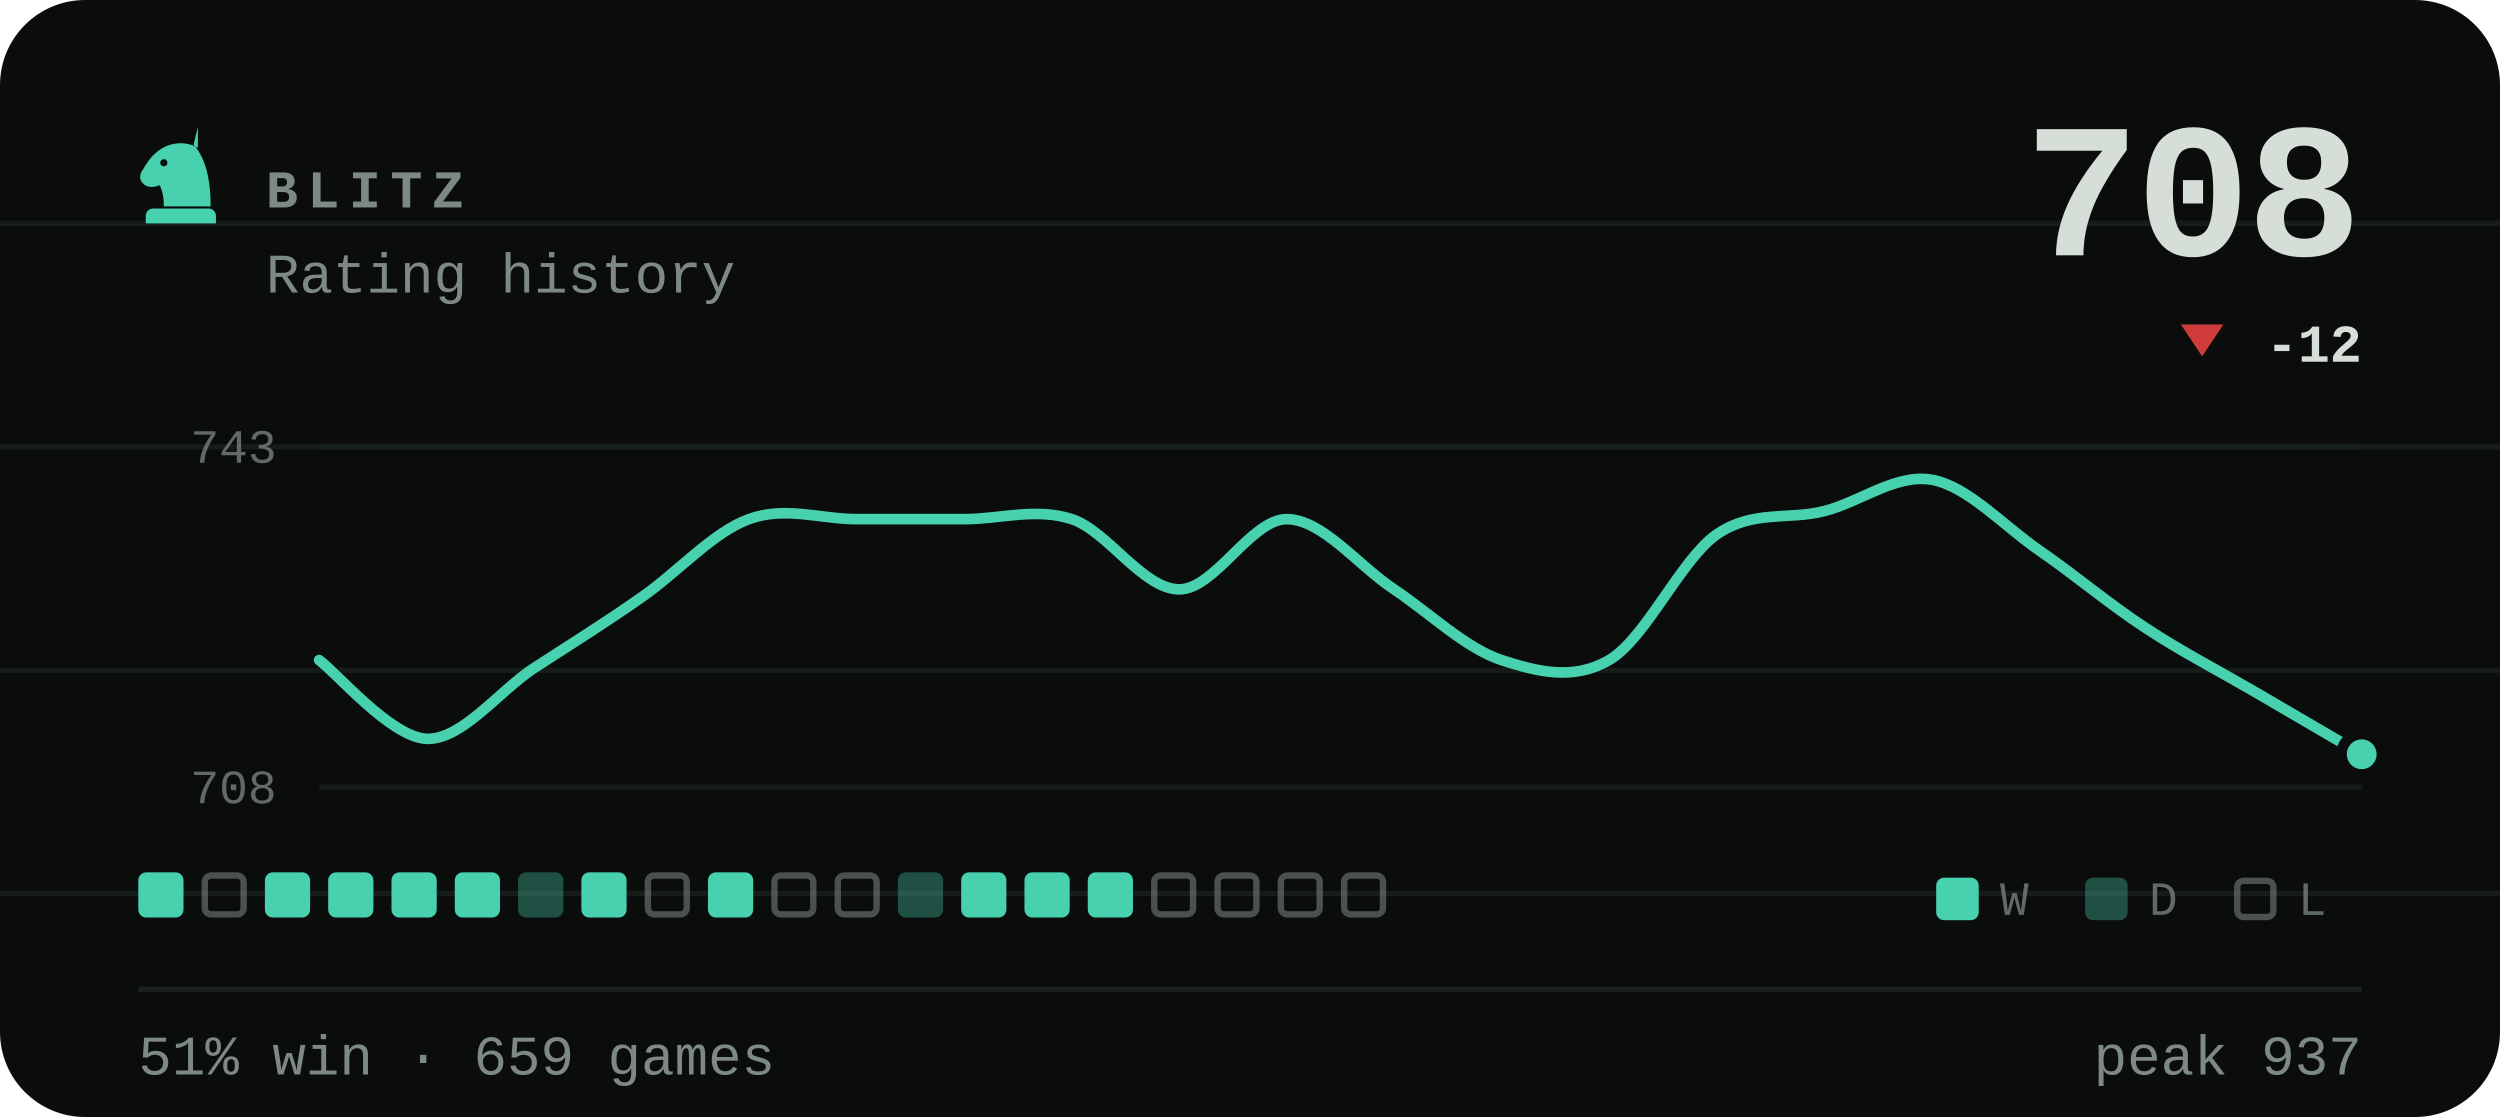
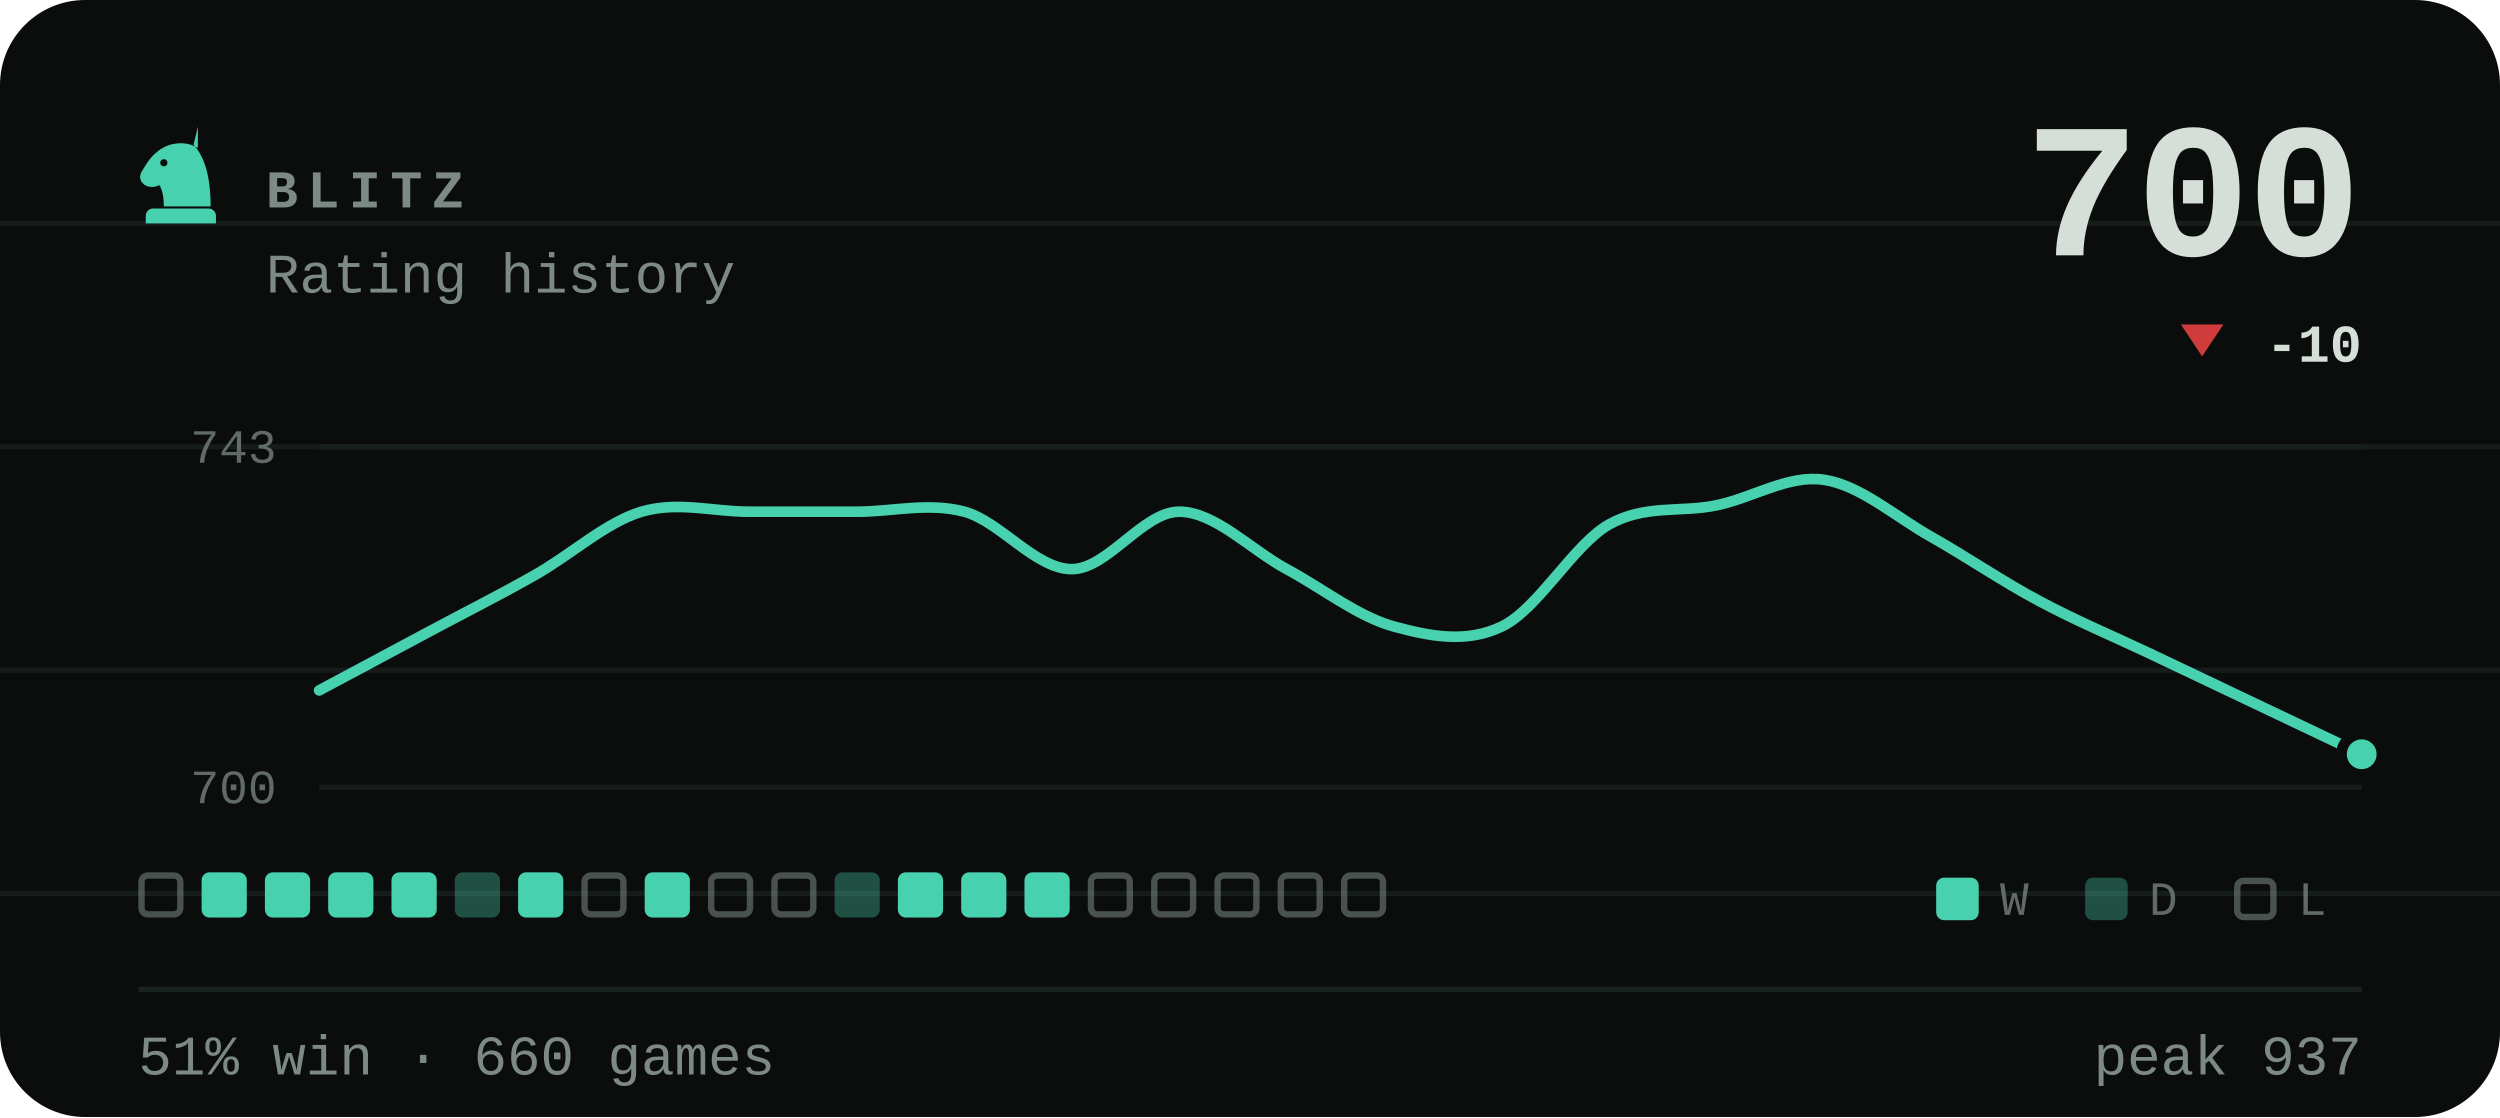
- <svg xmlns="http://www.w3.org/2000/svg" viewBox="0 0 470 210" width="470" height="210" role="img" aria-label="BLITZ rating history, currently 708, 51% win rate over 659 games">
+ <svg xmlns="http://www.w3.org/2000/svg" viewBox="0 0 470 210" width="470" height="210" role="img" aria-label="BLITZ rating history, currently 700, 51% win rate over 660 games">
  <style>svg{font-family:ui-monospace,'SF Mono',Menlo,Consolas,'Liberation Mono',monospace}text{fill:#d6ded8;white-space:pre}.bg{fill:#0a0d0c}.acc{fill:#48d1ae}.win{fill:#1baf7a}.draw{fill:#8b8f96}.loss{fill:#d03b3b}.lbl{font-size:10px;font-weight:600;letter-spacing:.18em;fill:#7d8a83}.cap{font-size:10.5px;font-weight:500;fill:#7d8a83}.num{font-family:ui-monospace,'SF Mono',Menlo,Consolas,'Liberation Mono',monospace;font-weight:700;letter-spacing:-.02em}.tick{font-size:9px;font-weight:500;fill:#7d8a83;opacity:.75}.dl{font-size:10px;font-weight:600}.rule{stroke:#1a221f;stroke-width:1;fill:none}.grid{stroke:#1a221f;stroke-width:1;fill:none;opacity:.7}.ln{fill:none;stroke:#48d1ae;stroke-width:2;stroke-linecap:round;stroke-linejoin:round}.ring{stroke:#0a0d0c;stroke-width:2}.hollow{fill:none;stroke-width:1.5}.sq{fill:#d6ded8;opacity:.035}</style>
  <rect class="bg" width="470" height="210" rx="16" />
  <line class="grid" x1="0" y1="42" x2="470" y2="42" opacity=".5" />
  <line class="grid" x1="0" y1="84" x2="470" y2="84" opacity=".5" />
  <line class="grid" x1="0" y1="126" x2="470" y2="126" opacity=".5" />
  <line class="grid" x1="0" y1="168" x2="470" y2="168" opacity=".5" />
  <g class="acc" transform="translate(24.0,22.8) scale(0.2)">
    <path fill-rule="evenodd" d="M66 5l-4 17c9 10 16 27 16 58H34c0-8-1-14-4-20-6 3-13 2-16-2-3-3-3-8 0-12 3-5 6-10 10-14 6-6 13-10 21-11 7-1 14 0 21 4zM37.4 39a3.4 3.4 0 1 0-6.8 0 3.4 3.4 0 1 0 6.8 0zM24 82h52c3.9 0 7 3.1 7 7v7H17v-7c0-3.9 3.1-7 7-7z" />
  </g>
  <text class="lbl" x="50" y="39">BLITZ</text>
  <text class="cap" x="50" y="55">Rating history</text>
-   <text class="num" x="444" y="48" text-anchor="end" style="font-size:36px">708</text>
+   <text class="num" x="444" y="48" text-anchor="end" style="font-size:36px">700</text>
  <path fill="#d03b3b" d="M414 67L418 61H410Z" />
-   <text class="dl" x="444" y="68" text-anchor="end" fill="#d03b3b">-12</text>
+   <text class="dl" x="444" y="68" text-anchor="end" fill="#d03b3b">-10</text>
  <line class="grid" x1="60" y1="84" x2="444" y2="84" />
  <line class="grid" x1="60" y1="148" x2="444" y2="148" />
  <text class="tick" x="52" y="87" text-anchor="end">743</text>
-   <text class="tick" x="52" y="151" text-anchor="end">708</text>
-   <path class="ln" d="M60.0 124.1C63.4 126.6 73.5 138.6 80.2 138.9C86.9 139.1 93.7 130.0 100.4 125.6C107.2 121.2 113.9 117.0 120.6 112.3C127.4 107.6 134.1 100.0 140.8 97.6C147.6 95.1 154.3 97.6 161.1 97.6C167.8 97.6 174.5 97.6 181.3 97.6C188.0 97.6 194.7 95.4 201.5 97.6C208.2 99.8 214.9 110.8 221.7 110.8C228.4 110.8 235.2 97.6 241.9 97.6C248.6 97.6 255.4 106.4 262.1 110.8C268.8 115.3 275.6 121.9 282.3 124.1C289.1 126.3 295.8 128.0 302.5 124.1C309.3 120.2 316.0 105.2 322.7 100.5C329.5 95.8 336.2 97.8 342.9 96.1C349.7 94.4 356.4 89.0 363.2 90.2C369.9 91.4 376.6 98.8 383.4 103.5C390.1 108.1 396.8 113.8 403.6 118.2C410.3 122.6 417.1 126.1 423.8 130.0C430.5 133.9 440.6 139.8 444.0 141.8" />
+   <text class="tick" x="52" y="151" text-anchor="end">700</text>
+   <path class="ln" d="M60.0 129.8C63.4 128.0 73.5 122.6 80.2 119.0C86.9 115.4 93.7 112.0 100.4 108.2C107.2 104.4 113.9 98.2 120.6 96.2C127.4 94.2 134.1 96.2 140.8 96.2C147.6 96.2 154.3 96.2 161.1 96.2C167.8 96.2 174.5 94.4 181.3 96.2C188.0 98.0 194.7 107.0 201.5 107.0C208.2 107.0 214.9 96.2 221.7 96.2C228.4 96.2 235.2 103.4 241.9 107.0C248.6 110.6 255.4 116.0 262.1 117.8C268.8 119.6 275.6 121.0 282.3 117.8C289.1 114.6 295.8 102.4 302.5 98.6C309.3 94.8 316.0 96.4 322.7 95.0C329.5 93.6 336.2 89.2 342.9 90.2C349.7 91.2 356.4 97.2 363.2 101.0C369.9 104.8 376.6 109.4 383.4 113.0C390.1 116.6 396.8 119.4 403.6 122.6C410.3 125.8 417.1 129.0 423.8 132.2C430.5 135.4 440.6 140.2 444.0 141.8" />
  <circle class="acc ring" cx="444.0" cy="141.8" r="3.8" />
-   <rect x="26.0" y="164" width="8.5" height="8.5" rx="1.5" fill="#48d1ae" />
-   <rect x="38.5" y="164.6" width="7.3" height="7.3" rx="1.2" fill="none" stroke="#7d8a83" stroke-width="1.2" opacity=".55" />
+   <rect x="26.6" y="164.6" width="7.3" height="7.3" rx="1.2" fill="none" stroke="#7d8a83" stroke-width="1.2" opacity=".55" />
+   <rect x="37.9" y="164" width="8.5" height="8.5" rx="1.5" fill="#48d1ae" />
  <rect x="49.8" y="164" width="8.5" height="8.5" rx="1.5" fill="#48d1ae" />
  <rect x="61.7" y="164" width="8.5" height="8.5" rx="1.5" fill="#48d1ae" />
  <rect x="73.6" y="164" width="8.5" height="8.5" rx="1.5" fill="#48d1ae" />
-   <rect x="85.5" y="164" width="8.5" height="8.5" rx="1.5" fill="#48d1ae" />
-   <rect x="97.4" y="164" width="8.5" height="8.5" rx="1.5" fill="#48d1ae" opacity=".34" />
-   <rect x="109.3" y="164" width="8.5" height="8.5" rx="1.5" fill="#48d1ae" />
-   <rect x="121.8" y="164.6" width="7.3" height="7.3" rx="1.2" fill="none" stroke="#7d8a83" stroke-width="1.2" opacity=".55" />
-   <rect x="133.1" y="164" width="8.5" height="8.5" rx="1.5" fill="#48d1ae" />
+   <rect x="85.5" y="164" width="8.5" height="8.5" rx="1.5" fill="#48d1ae" opacity=".34" />
+   <rect x="97.4" y="164" width="8.5" height="8.5" rx="1.5" fill="#48d1ae" />
+   <rect x="109.9" y="164.6" width="7.3" height="7.3" rx="1.2" fill="none" stroke="#7d8a83" stroke-width="1.2" opacity=".55" />
+   <rect x="121.2" y="164" width="8.5" height="8.5" rx="1.5" fill="#48d1ae" />
+   <rect x="133.7" y="164.6" width="7.3" height="7.3" rx="1.2" fill="none" stroke="#7d8a83" stroke-width="1.2" opacity=".55" />
  <rect x="145.6" y="164.6" width="7.3" height="7.3" rx="1.2" fill="none" stroke="#7d8a83" stroke-width="1.2" opacity=".55" />
-   <rect x="157.5" y="164.6" width="7.3" height="7.3" rx="1.2" fill="none" stroke="#7d8a83" stroke-width="1.2" opacity=".55" />
-   <rect x="168.8" y="164" width="8.5" height="8.5" rx="1.5" fill="#48d1ae" opacity=".34" />
+   <rect x="156.9" y="164" width="8.5" height="8.5" rx="1.5" fill="#48d1ae" opacity=".34" />
+   <rect x="168.8" y="164" width="8.5" height="8.5" rx="1.5" fill="#48d1ae" />
  <rect x="180.7" y="164" width="8.5" height="8.5" rx="1.5" fill="#48d1ae" />
  <rect x="192.6" y="164" width="8.5" height="8.5" rx="1.5" fill="#48d1ae" />
-   <rect x="204.5" y="164" width="8.5" height="8.5" rx="1.5" fill="#48d1ae" />
+   <rect x="205.1" y="164.6" width="7.3" height="7.3" rx="1.2" fill="none" stroke="#7d8a83" stroke-width="1.2" opacity=".55" />
  <rect x="217.0" y="164.6" width="7.3" height="7.3" rx="1.2" fill="none" stroke="#7d8a83" stroke-width="1.2" opacity=".55" />
  <rect x="228.9" y="164.6" width="7.3" height="7.3" rx="1.2" fill="none" stroke="#7d8a83" stroke-width="1.2" opacity=".55" />
  <rect x="240.8" y="164.6" width="7.3" height="7.3" rx="1.2" fill="none" stroke="#7d8a83" stroke-width="1.2" opacity=".55" />
  <rect x="252.7" y="164.6" width="7.3" height="7.3" rx="1.2" fill="none" stroke="#7d8a83" stroke-width="1.2" opacity=".55" />
  <rect x="364" y="165" width="8" height="8" rx="1.5" fill="#48d1ae" />
  <text class="tick" x="376" y="172">W</text>
  <rect x="392" y="165" width="8" height="8" rx="1.5" fill="#48d1ae" opacity=".34" />
  <text class="tick" x="404" y="172">D</text>
  <rect x="420.6" y="165.6" width="6.8" height="6.8" rx="1.2" fill="none" stroke="#7d8a83" stroke-width="1.2" opacity=".55" />
  <text class="tick" x="432" y="172">L</text>
  <line class="rule" x1="26" y1="186" x2="444" y2="186" />
-   <text class="cap" x="26" y="202">51% win · 659 games</text>
+   <text class="cap" x="26" y="202">51% win · 660 games</text>
  <text class="cap" x="444" y="202" text-anchor="end">peak 937</text>
</svg>
